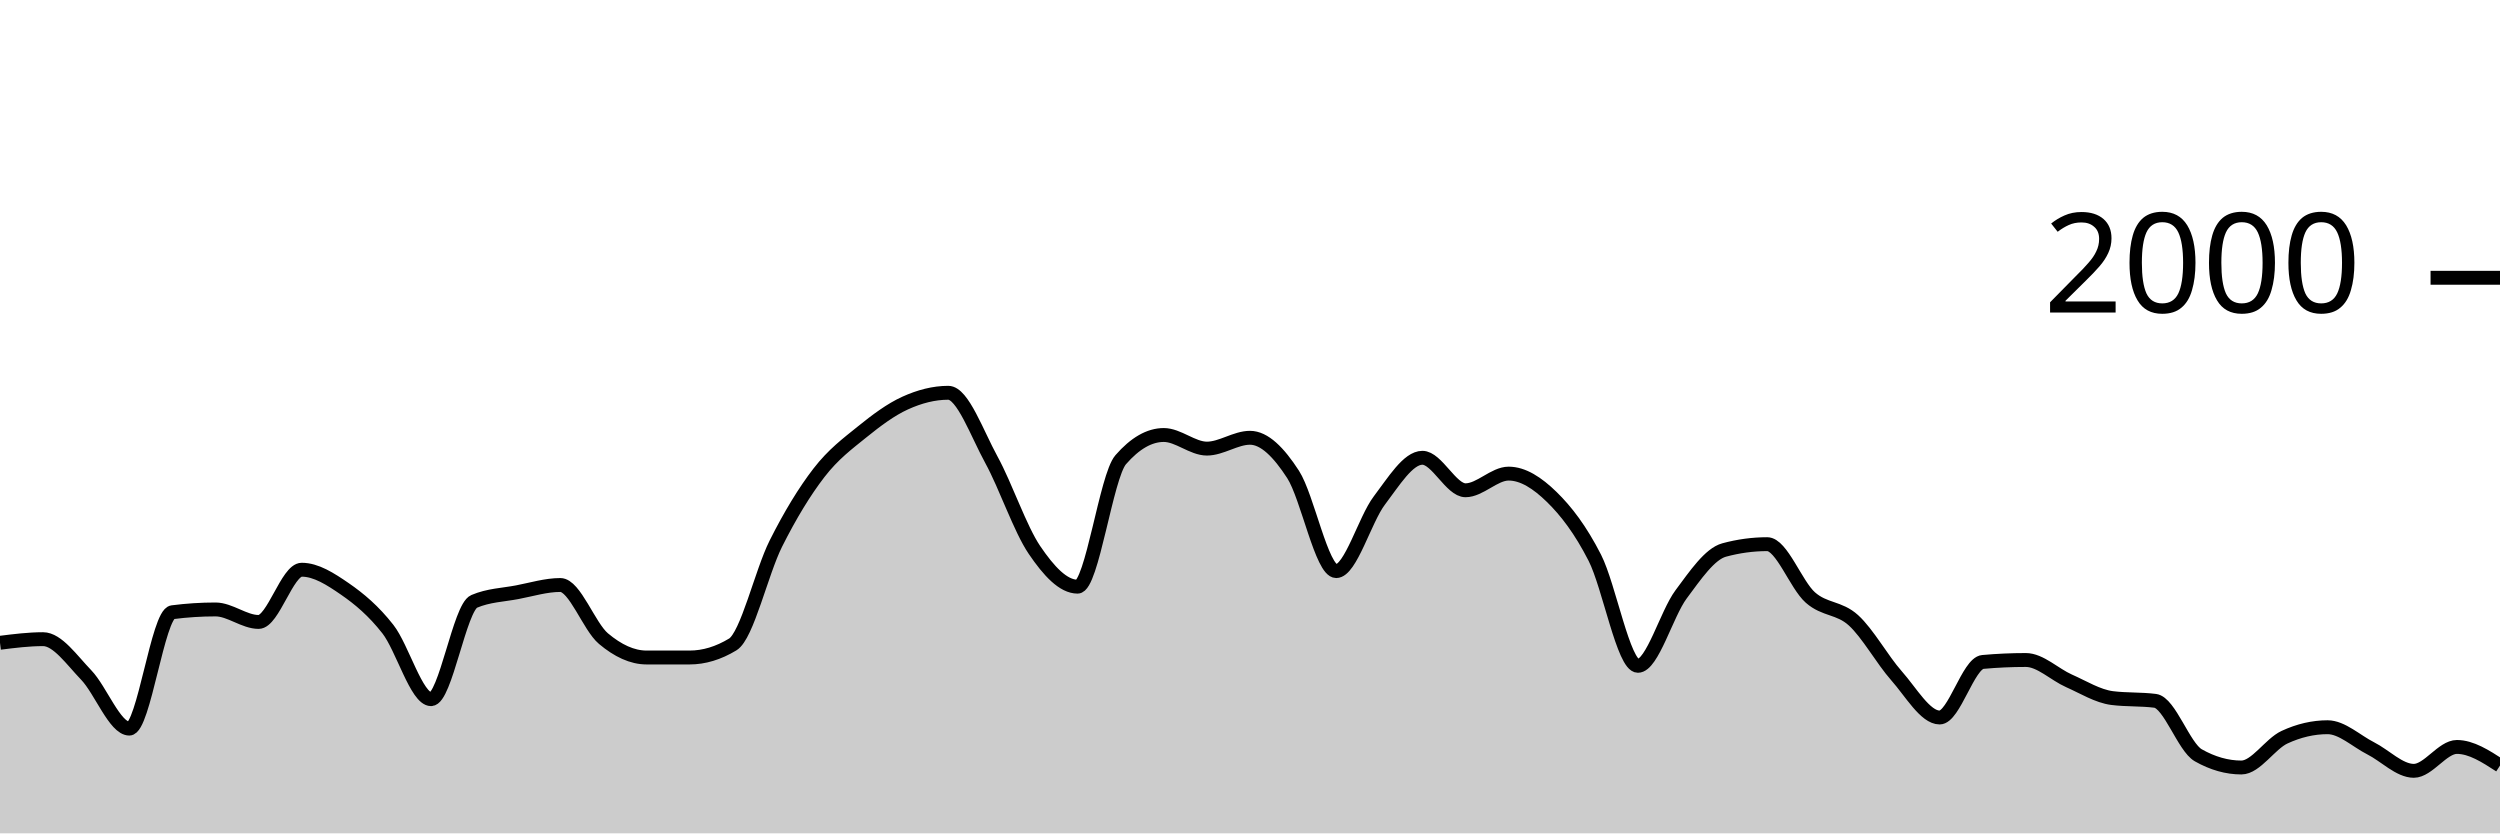
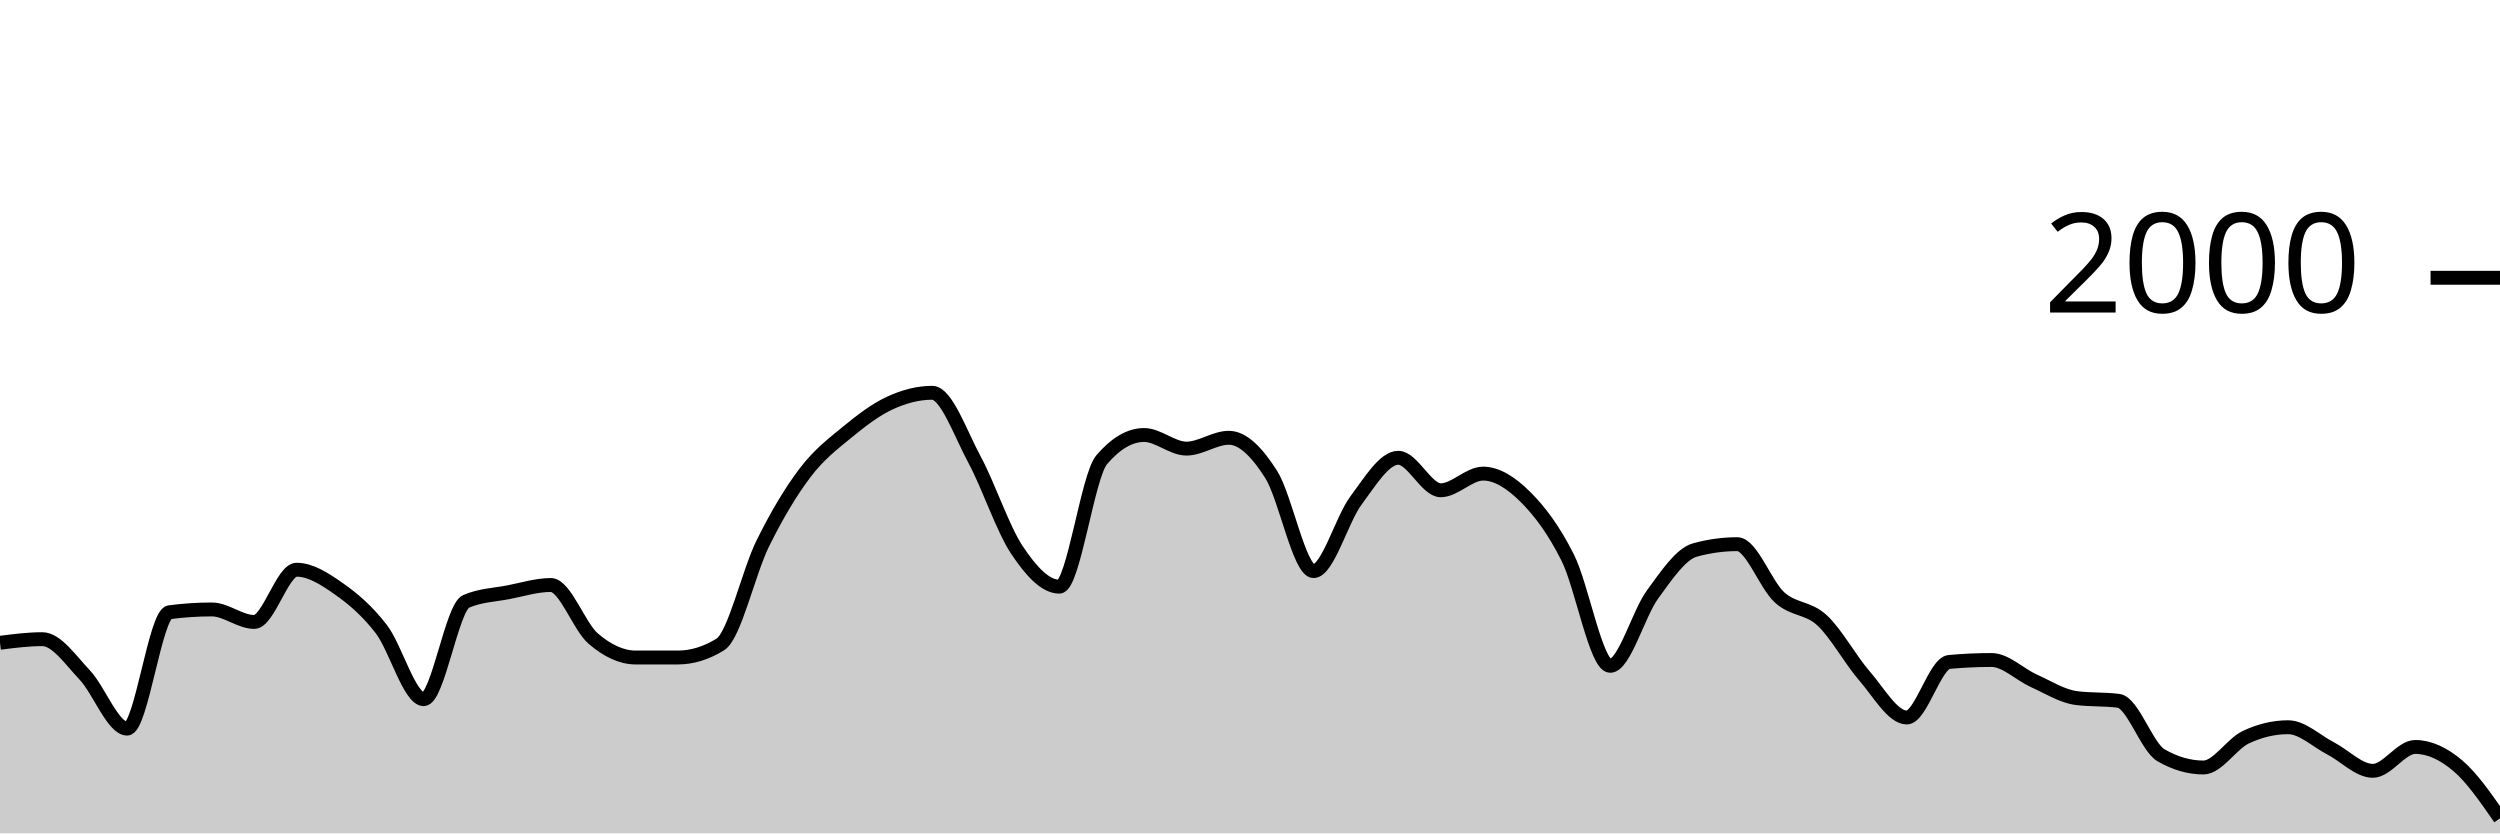
<svg xmlns="http://www.w3.org/2000/svg" viewBox="0 0 180 60">
  <g transform="translate(0,20)">
-     <path class="area" fill="rgba(0, 0, 0, 0.2)" d="M0,26.28C1.034,26.15,2.069,26.02,3.103,26.02C4.138,26.02,5.172,27.527,6.207,28.6C7.241,29.673,8.276,32.46,9.31,32.46C10.345,32.46,11.379,24.213,12.414,24.08C13.448,23.947,14.483,23.88,15.517,23.88C16.552,23.88,17.586,24.78,18.621,24.78C19.655,24.78,20.69,21.02,21.724,21.02C22.759,21.02,23.793,21.687,24.828,22.4C25.862,23.113,26.897,23.977,27.931,25.3C28.966,26.623,30,30.34,31.034,30.34C32.069,30.34,33.103,23.74,34.138,23.3C35.172,22.86,36.207,22.837,37.241,22.64C38.276,22.443,39.31,22.12,40.345,22.12C41.379,22.12,42.414,25.11,43.448,25.98C44.483,26.85,45.517,27.34,46.552,27.34C47.586,27.34,48.621,27.34,49.655,27.34C50.69,27.34,51.724,27.027,52.759,26.4C53.793,25.773,54.828,21.2,55.862,19.14C56.897,17.08,57.931,15.38,58.966,14.04C60,12.7,61.034,11.937,62.069,11.1C63.103,10.263,64.138,9.49,65.172,9.02C66.207,8.55,67.241,8.28,68.276,8.28C69.31,8.28,70.345,11.213,71.379,13.1C72.414,14.987,73.448,18.077,74.483,19.6C75.517,21.123,76.552,22.24,77.586,22.24C78.621,22.24,79.655,14.287,80.69,13.1C81.724,11.913,82.759,11.32,83.793,11.32C84.828,11.32,85.862,12.3,86.897,12.3C87.931,12.3,88.966,11.52,90,11.52C91.034,11.52,92.069,12.56,93.103,14.16C94.138,15.76,95.172,21.12,96.207,21.12C97.241,21.12,98.276,17.4,99.31,16.04C100.345,14.68,101.379,12.96,102.414,12.96C103.448,12.96,104.483,15.3,105.517,15.3C106.552,15.3,107.586,14.1,108.621,14.1C109.655,14.1,110.69,14.77,111.724,15.78C112.759,16.79,113.793,18.133,114.828,20.16C115.862,22.187,116.897,27.94,117.931,27.94C118.966,27.94,120,24.19,121.034,22.8C122.069,21.41,123.103,19.88,124.138,19.6C125.172,19.32,126.207,19.18,127.241,19.18C128.276,19.18,129.31,22.107,130.345,23.02C131.379,23.933,132.414,23.72,133.448,24.66C134.483,25.6,135.517,27.493,136.552,28.66C137.586,29.827,138.621,31.66,139.655,31.66C140.69,31.66,141.724,27.753,142.759,27.66C143.793,27.567,144.828,27.52,145.862,27.52C146.897,27.52,147.931,28.563,148.966,29.02C150,29.477,151.034,30.127,152.069,30.26C153.103,30.393,154.138,30.327,155.172,30.46C156.207,30.593,157.241,33.793,158.276,34.38C159.31,34.967,160.345,35.26,161.379,35.26C162.414,35.26,163.448,33.56,164.483,33.08C165.517,32.6,166.552,32.36,167.586,32.36C168.621,32.36,169.655,33.357,170.69,33.88C171.724,34.403,172.759,35.5,173.793,35.5C174.828,35.5,175.862,33.78,176.897,33.78C177.931,33.78,178.966,34.45,180,35.12L180,40C178.966,40,177.931,40,176.897,40C175.862,40,174.828,40,173.793,40C172.759,40,171.724,40,170.69,40C169.655,40,168.621,40,167.586,40C166.552,40,165.517,40,164.483,40C163.448,40,162.414,40,161.379,40C160.345,40,159.31,40,158.276,40C157.241,40,156.207,40,155.172,40C154.138,40,153.103,40,152.069,40C151.034,40,150,40,148.966,40C147.931,40,146.897,40,145.862,40C144.828,40,143.793,40,142.759,40C141.724,40,140.69,40,139.655,40C138.621,40,137.586,40,136.552,40C135.517,40,134.483,40,133.448,40C132.414,40,131.379,40,130.345,40C129.31,40,128.276,40,127.241,40C126.207,40,125.172,40,124.138,40C123.103,40,122.069,40,121.034,40C120,40,118.966,40,117.931,40C116.897,40,115.862,40,114.828,40C113.793,40,112.759,40,111.724,40C110.69,40,109.655,40,108.621,40C107.586,40,106.552,40,105.517,40C104.483,40,103.448,40,102.414,40C101.379,40,100.345,40,99.31,40C98.276,40,97.241,40,96.207,40C95.172,40,94.138,40,93.103,40C92.069,40,91.034,40,90,40C88.966,40,87.931,40,86.897,40C85.862,40,84.828,40,83.793,40C82.759,40,81.724,40,80.69,40C79.655,40,78.621,40,77.586,40C76.552,40,75.517,40,74.483,40C73.448,40,72.414,40,71.379,40C70.345,40,69.31,40,68.276,40C67.241,40,66.207,40,65.172,40C64.138,40,63.103,40,62.069,40C61.034,40,60,40,58.966,40C57.931,40,56.897,40,55.862,40C54.828,40,53.793,40,52.759,40C51.724,40,50.69,40,49.655,40C48.621,40,47.586,40,46.552,40C45.517,40,44.483,40,43.448,40C42.414,40,41.379,40,40.345,40C39.31,40,38.276,40,37.241,40C36.207,40,35.172,40,34.138,40C33.103,40,32.069,40,31.034,40C30,40,28.966,40,27.931,40C26.897,40,25.862,40,24.828,40C23.793,40,22.759,40,21.724,40C20.69,40,19.655,40,18.621,40C17.586,40,16.552,40,15.517,40C14.483,40,13.448,40,12.414,40C11.379,40,10.345,40,9.31,40C8.276,40,7.241,40,6.207,40C5.172,40,4.138,40,3.103,40C2.069,40,1.034,40,0,40Z" />
-     <path class="line" stroke="black" fill="none" d="M0,26.28C1.034,26.15,2.069,26.02,3.103,26.02C4.138,26.02,5.172,27.527,6.207,28.6C7.241,29.673,8.276,32.46,9.31,32.46C10.345,32.46,11.379,24.213,12.414,24.08C13.448,23.947,14.483,23.88,15.517,23.88C16.552,23.88,17.586,24.78,18.621,24.78C19.655,24.78,20.69,21.02,21.724,21.02C22.759,21.02,23.793,21.687,24.828,22.4C25.862,23.113,26.897,23.977,27.931,25.3C28.966,26.623,30,30.34,31.034,30.34C32.069,30.34,33.103,23.74,34.138,23.3C35.172,22.86,36.207,22.837,37.241,22.64C38.276,22.443,39.31,22.12,40.345,22.12C41.379,22.12,42.414,25.11,43.448,25.98C44.483,26.85,45.517,27.34,46.552,27.34C47.586,27.34,48.621,27.34,49.655,27.34C50.69,27.34,51.724,27.027,52.759,26.4C53.793,25.773,54.828,21.2,55.862,19.14C56.897,17.08,57.931,15.38,58.966,14.04C60,12.7,61.034,11.937,62.069,11.1C63.103,10.263,64.138,9.49,65.172,9.02C66.207,8.55,67.241,8.28,68.276,8.28C69.31,8.28,70.345,11.213,71.379,13.1C72.414,14.987,73.448,18.077,74.483,19.6C75.517,21.123,76.552,22.24,77.586,22.24C78.621,22.24,79.655,14.287,80.69,13.1C81.724,11.913,82.759,11.32,83.793,11.32C84.828,11.32,85.862,12.3,86.897,12.3C87.931,12.3,88.966,11.52,90,11.52C91.034,11.52,92.069,12.56,93.103,14.16C94.138,15.76,95.172,21.12,96.207,21.12C97.241,21.12,98.276,17.4,99.31,16.04C100.345,14.68,101.379,12.96,102.414,12.96C103.448,12.96,104.483,15.3,105.517,15.3C106.552,15.3,107.586,14.1,108.621,14.1C109.655,14.1,110.69,14.77,111.724,15.78C112.759,16.79,113.793,18.133,114.828,20.16C115.862,22.187,116.897,27.94,117.931,27.94C118.966,27.94,120,24.19,121.034,22.8C122.069,21.41,123.103,19.88,124.138,19.6C125.172,19.32,126.207,19.18,127.241,19.18C128.276,19.18,129.31,22.107,130.345,23.02C131.379,23.933,132.414,23.72,133.448,24.66C134.483,25.6,135.517,27.493,136.552,28.66C137.586,29.827,138.621,31.66,139.655,31.66C140.69,31.66,141.724,27.753,142.759,27.66C143.793,27.567,144.828,27.52,145.862,27.52C146.897,27.52,147.931,28.563,148.966,29.02C150,29.477,151.034,30.127,152.069,30.26C153.103,30.393,154.138,30.327,155.172,30.46C156.207,30.593,157.241,33.793,158.276,34.38C159.31,34.967,160.345,35.26,161.379,35.26C162.414,35.26,163.448,33.56,164.483,33.08C165.517,32.6,166.552,32.36,167.586,32.36C168.621,32.36,169.655,33.357,170.69,33.88C171.724,34.403,172.759,35.5,173.793,35.5C174.828,35.5,175.862,33.78,176.897,33.78C177.931,33.78,178.966,34.45,180,35.12" />
+     <path class="area" fill="rgba(0, 0, 0, 0.2)" d="M0,26.28C1.017,26.15,2.034,26.02,3.051,26.02C4.068,26.02,5.085,27.527,6.102,28.6C7.119,29.673,8.136,32.46,9.153,32.46C10.169,32.46,11.186,24.213,12.203,24.08C13.22,23.947,14.237,23.88,15.254,23.88C16.271,23.88,17.288,24.78,18.305,24.78C19.322,24.78,20.339,21.02,21.356,21.02C22.373,21.02,23.39,21.687,24.407,22.4C25.424,23.113,26.441,23.977,27.458,25.3C28.475,26.623,29.492,30.34,30.508,30.34C31.525,30.34,32.542,23.74,33.559,23.3C34.576,22.86,35.593,22.837,36.61,22.64C37.627,22.443,38.644,22.12,39.661,22.12C40.678,22.12,41.695,25.11,42.712,25.98C43.729,26.85,44.746,27.34,45.763,27.34C46.78,27.34,47.797,27.34,48.814,27.34C49.831,27.34,50.847,27.027,51.864,26.4C52.881,25.773,53.898,21.2,54.915,19.14C55.932,17.08,56.949,15.38,57.966,14.04C58.983,12.7,60,11.937,61.017,11.1C62.034,10.263,63.051,9.49,64.068,9.02C65.085,8.55,66.102,8.28,67.119,8.28C68.136,8.28,69.153,11.213,70.169,13.1C71.186,14.987,72.203,18.077,73.22,19.6C74.237,21.123,75.254,22.24,76.271,22.24C77.288,22.24,78.305,14.287,79.322,13.1C80.339,11.913,81.356,11.32,82.373,11.32C83.39,11.32,84.407,12.3,85.424,12.3C86.441,12.3,87.458,11.52,88.475,11.52C89.492,11.52,90.508,12.56,91.525,14.16C92.542,15.76,93.559,21.12,94.576,21.12C95.593,21.12,96.61,17.4,97.627,16.04C98.644,14.68,99.661,12.96,100.678,12.96C101.695,12.96,102.712,15.3,103.729,15.3C104.746,15.3,105.763,14.1,106.78,14.1C107.797,14.1,108.814,14.77,109.831,15.78C110.847,16.79,111.864,18.133,112.881,20.16C113.898,22.187,114.915,27.94,115.932,27.94C116.949,27.94,117.966,24.19,118.983,22.8C120,21.41,121.017,19.88,122.034,19.6C123.051,19.32,124.068,19.18,125.085,19.18C126.102,19.18,127.119,22.107,128.136,23.02C129.153,23.933,130.169,23.72,131.186,24.66C132.203,25.6,133.22,27.493,134.237,28.66C135.254,29.827,136.271,31.66,137.288,31.66C138.305,31.66,139.322,27.753,140.339,27.66C141.356,27.567,142.373,27.52,143.39,27.52C144.407,27.52,145.424,28.563,146.441,29.02C147.458,29.477,148.475,30.127,149.492,30.26C150.508,30.393,151.525,30.327,152.542,30.46C153.559,30.593,154.576,33.793,155.593,34.38C156.61,34.967,157.627,35.26,158.644,35.26C159.661,35.26,160.678,33.56,161.695,33.08C162.712,32.6,163.729,32.36,164.746,32.36C165.763,32.36,166.78,33.357,167.797,33.88C168.814,34.403,169.831,35.5,170.847,35.5C171.864,35.5,172.881,33.78,173.898,33.78C174.915,33.78,175.932,34.263,176.949,35.12C177.966,35.977,178.983,37.448,180,38.92L180,40C178.983,40,177.966,40,176.949,40C175.932,40,174.915,40,173.898,40C172.881,40,171.864,40,170.847,40C169.831,40,168.814,40,167.797,40C166.78,40,165.763,40,164.746,40C163.729,40,162.712,40,161.695,40C160.678,40,159.661,40,158.644,40C157.627,40,156.61,40,155.593,40C154.576,40,153.559,40,152.542,40C151.525,40,150.508,40,149.492,40C148.475,40,147.458,40,146.441,40C145.424,40,144.407,40,143.39,40C142.373,40,141.356,40,140.339,40C139.322,40,138.305,40,137.288,40C136.271,40,135.254,40,134.237,40C133.22,40,132.203,40,131.186,40C130.169,40,129.153,40,128.136,40C127.119,40,126.102,40,125.085,40C124.068,40,123.051,40,122.034,40C121.017,40,120,40,118.983,40C117.966,40,116.949,40,115.932,40C114.915,40,113.898,40,112.881,40C111.864,40,110.847,40,109.831,40C108.814,40,107.797,40,106.78,40C105.763,40,104.746,40,103.729,40C102.712,40,101.695,40,100.678,40C99.661,40,98.644,40,97.627,40C96.61,40,95.593,40,94.576,40C93.559,40,92.542,40,91.525,40C90.508,40,89.492,40,88.475,40C87.458,40,86.441,40,85.424,40C84.407,40,83.39,40,82.373,40C81.356,40,80.339,40,79.322,40C78.305,40,77.288,40,76.271,40C75.254,40,74.237,40,73.22,40C72.203,40,71.186,40,70.169,40C69.153,40,68.136,40,67.119,40C66.102,40,65.085,40,64.068,40C63.051,40,62.034,40,61.017,40C60,40,58.983,40,57.966,40C56.949,40,55.932,40,54.915,40C53.898,40,52.881,40,51.864,40C50.847,40,49.831,40,48.814,40C47.797,40,46.78,40,45.763,40C44.746,40,43.729,40,42.712,40C41.695,40,40.678,40,39.661,40C38.644,40,37.627,40,36.61,40C35.593,40,34.576,40,33.559,40C32.542,40,31.525,40,30.508,40C29.492,40,28.475,40,27.458,40C26.441,40,25.424,40,24.407,40C23.39,40,22.373,40,21.356,40C20.339,40,19.322,40,18.305,40C17.288,40,16.271,40,15.254,40C14.237,40,13.22,40,12.203,40C11.186,40,10.169,40,9.153,40C8.136,40,7.119,40,6.102,40C5.085,40,4.068,40,3.051,40C2.034,40,1.017,40,0,40Z" />
+     <path class="line" stroke="black" fill="none" d="M0,26.28C1.017,26.15,2.034,26.02,3.051,26.02C4.068,26.02,5.085,27.527,6.102,28.6C7.119,29.673,8.136,32.46,9.153,32.46C10.169,32.46,11.186,24.213,12.203,24.08C13.22,23.947,14.237,23.88,15.254,23.88C16.271,23.88,17.288,24.78,18.305,24.78C19.322,24.78,20.339,21.02,21.356,21.02C22.373,21.02,23.39,21.687,24.407,22.4C25.424,23.113,26.441,23.977,27.458,25.3C28.475,26.623,29.492,30.34,30.508,30.34C31.525,30.34,32.542,23.74,33.559,23.3C34.576,22.86,35.593,22.837,36.61,22.64C37.627,22.443,38.644,22.12,39.661,22.12C40.678,22.12,41.695,25.11,42.712,25.98C43.729,26.85,44.746,27.34,45.763,27.34C46.78,27.34,47.797,27.34,48.814,27.34C49.831,27.34,50.847,27.027,51.864,26.4C52.881,25.773,53.898,21.2,54.915,19.14C55.932,17.08,56.949,15.38,57.966,14.04C58.983,12.7,60,11.937,61.017,11.1C62.034,10.263,63.051,9.49,64.068,9.02C65.085,8.55,66.102,8.28,67.119,8.28C68.136,8.28,69.153,11.213,70.169,13.1C71.186,14.987,72.203,18.077,73.22,19.6C74.237,21.123,75.254,22.24,76.271,22.24C77.288,22.24,78.305,14.287,79.322,13.1C80.339,11.913,81.356,11.32,82.373,11.32C83.39,11.32,84.407,12.3,85.424,12.3C86.441,12.3,87.458,11.52,88.475,11.52C89.492,11.52,90.508,12.56,91.525,14.16C92.542,15.76,93.559,21.12,94.576,21.12C95.593,21.12,96.61,17.4,97.627,16.04C98.644,14.68,99.661,12.96,100.678,12.96C101.695,12.96,102.712,15.3,103.729,15.3C104.746,15.3,105.763,14.1,106.78,14.1C107.797,14.1,108.814,14.77,109.831,15.78C110.847,16.79,111.864,18.133,112.881,20.16C113.898,22.187,114.915,27.94,115.932,27.94C116.949,27.94,117.966,24.19,118.983,22.8C120,21.41,121.017,19.88,122.034,19.6C123.051,19.32,124.068,19.18,125.085,19.18C126.102,19.18,127.119,22.107,128.136,23.02C129.153,23.933,130.169,23.72,131.186,24.66C132.203,25.6,133.22,27.493,134.237,28.66C135.254,29.827,136.271,31.66,137.288,31.66C138.305,31.66,139.322,27.753,140.339,27.66C141.356,27.567,142.373,27.52,143.39,27.52C144.407,27.52,145.424,28.563,146.441,29.02C147.458,29.477,148.475,30.127,149.492,30.26C150.508,30.393,151.525,30.327,152.542,30.46C153.559,30.593,154.576,33.793,155.593,34.38C156.61,34.967,157.627,35.26,158.644,35.26C159.661,35.26,160.678,33.56,161.695,33.08C162.712,32.6,163.729,32.36,164.746,32.36C165.763,32.36,166.78,33.357,167.797,33.88C168.814,34.403,169.831,35.5,170.847,35.5C171.864,35.5,172.881,33.78,173.898,33.78C174.915,33.78,175.932,34.263,176.949,35.12C177.966,35.977,178.983,37.448,180,38.92" />
    <path class="axis-ceiling" stroke-width="1" stroke="black" fill="none" d="M175,0L180,0" />
    <text class="axis-ceiling-label" font-family="sans-serif" text-anchor="end" font-size="10px" x="170" y="2.5">2000</text>
  </g>
</svg>
